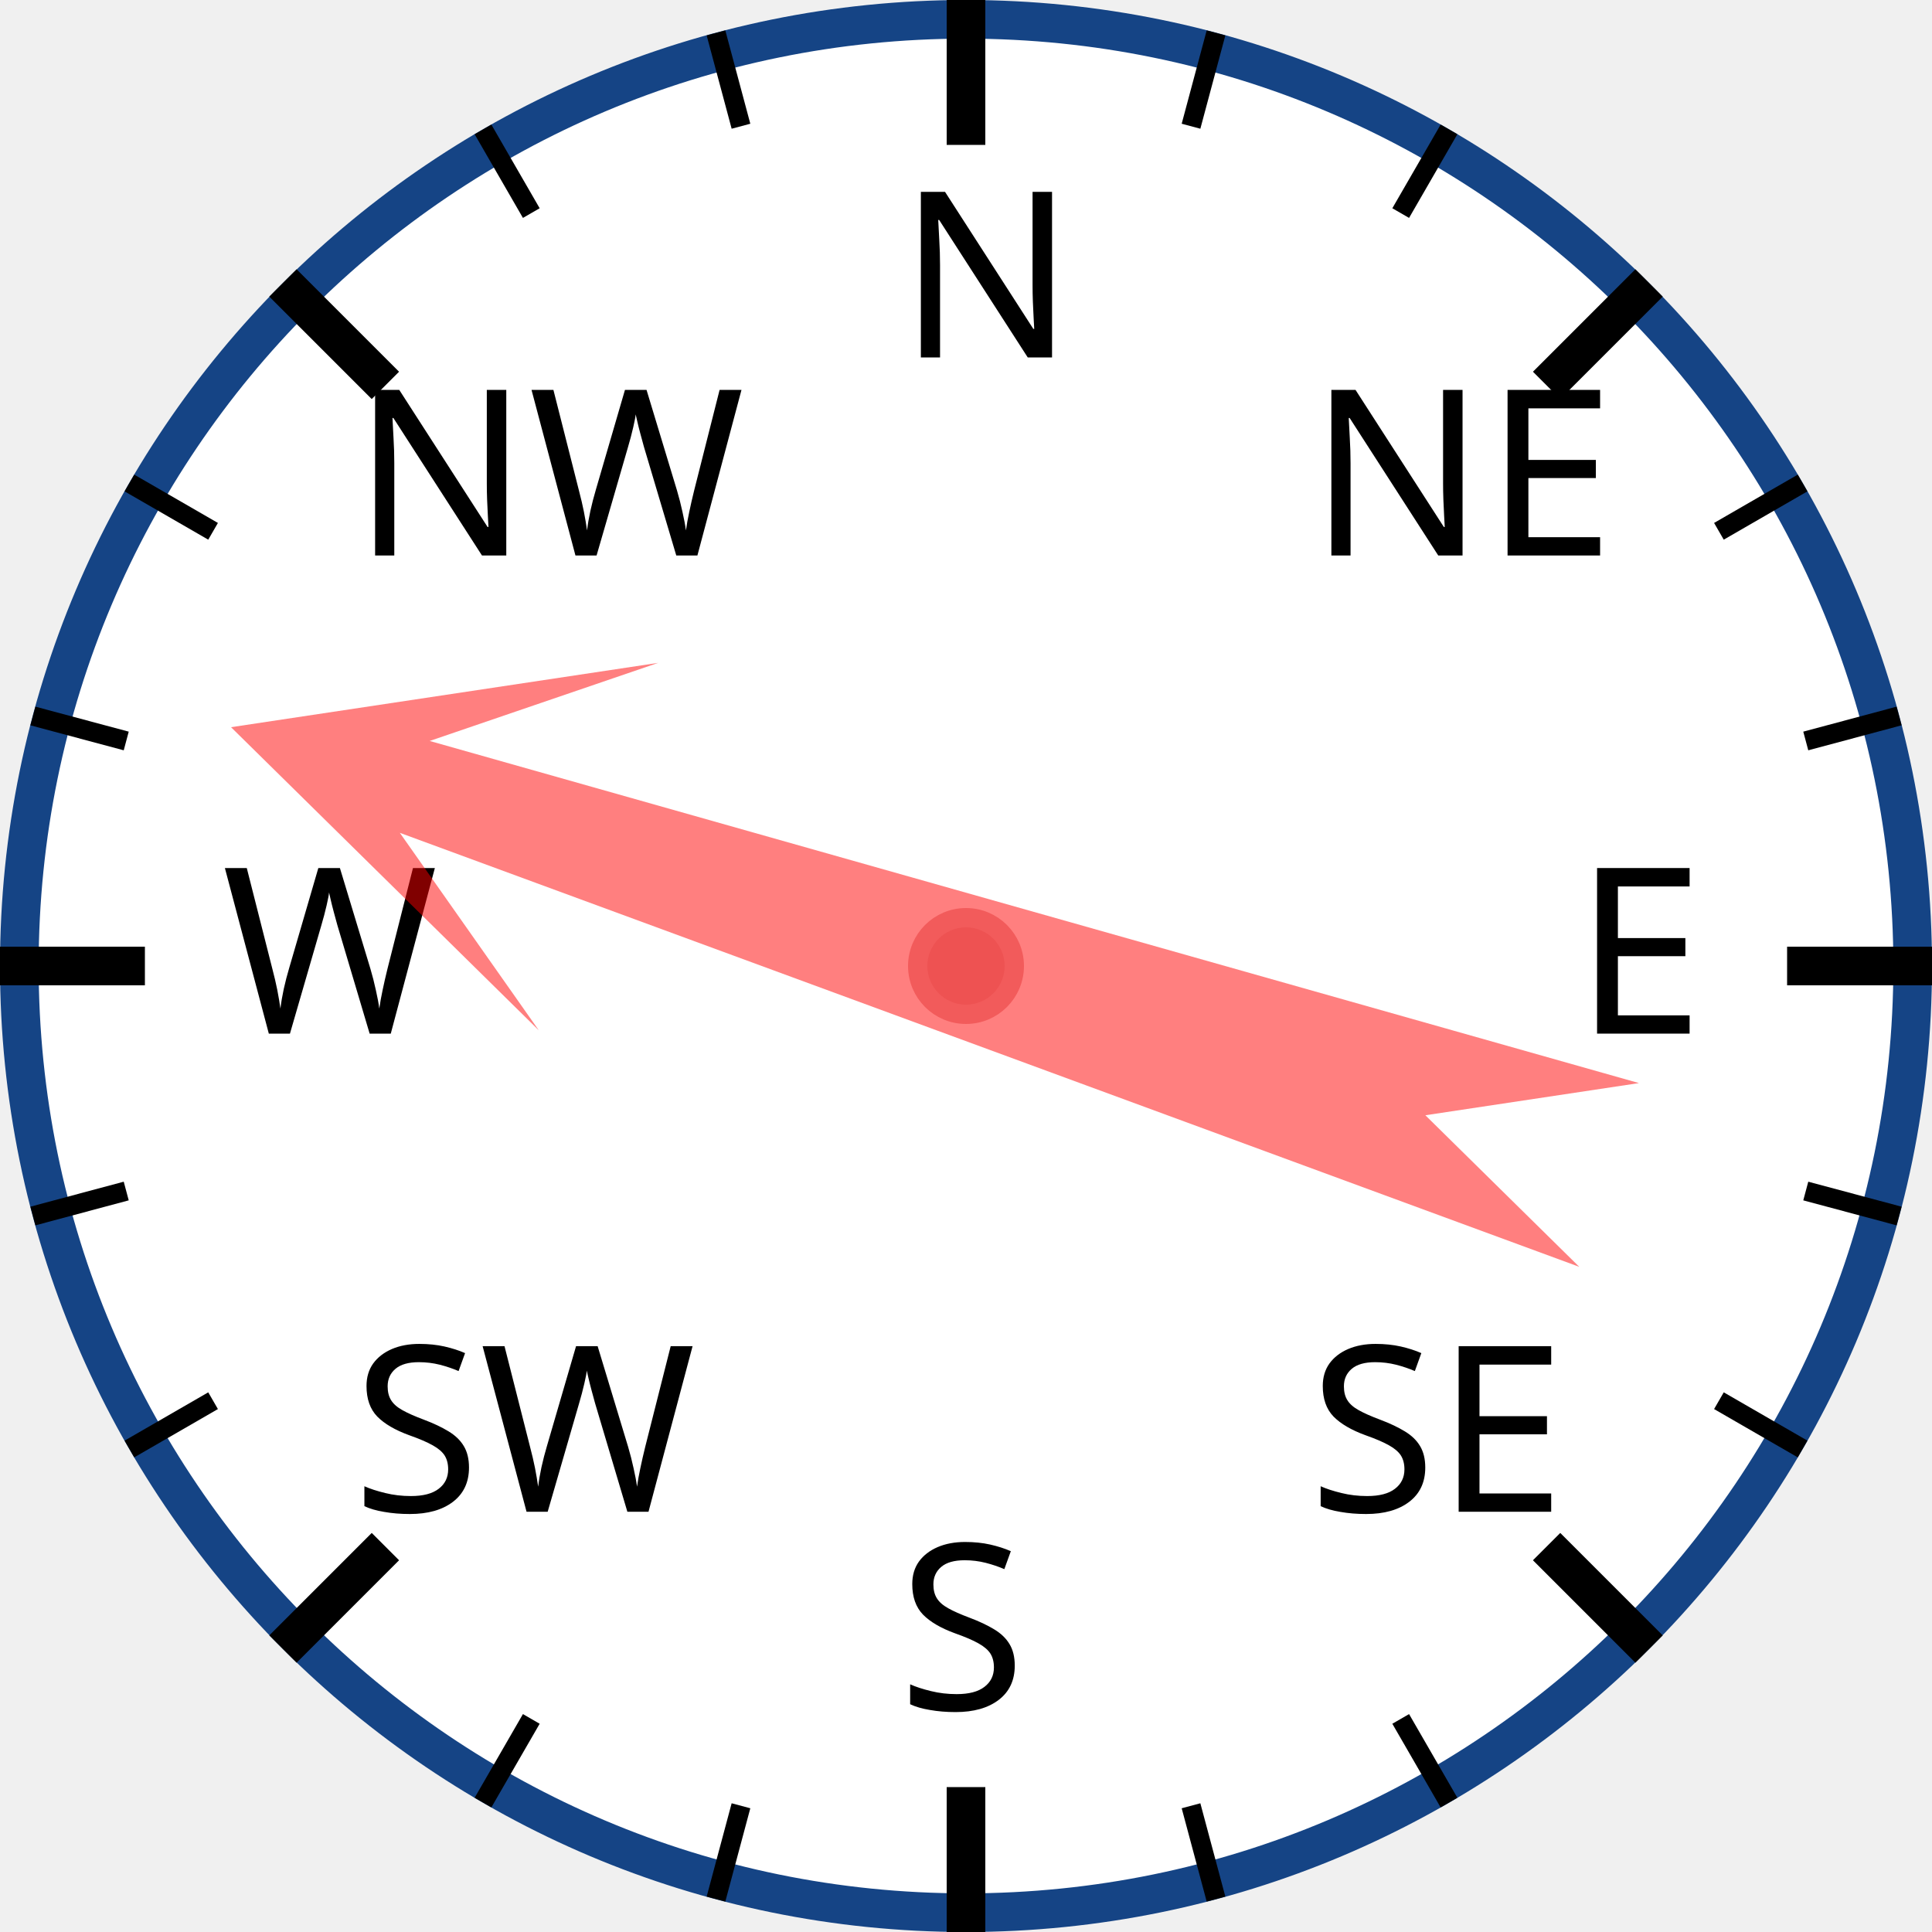
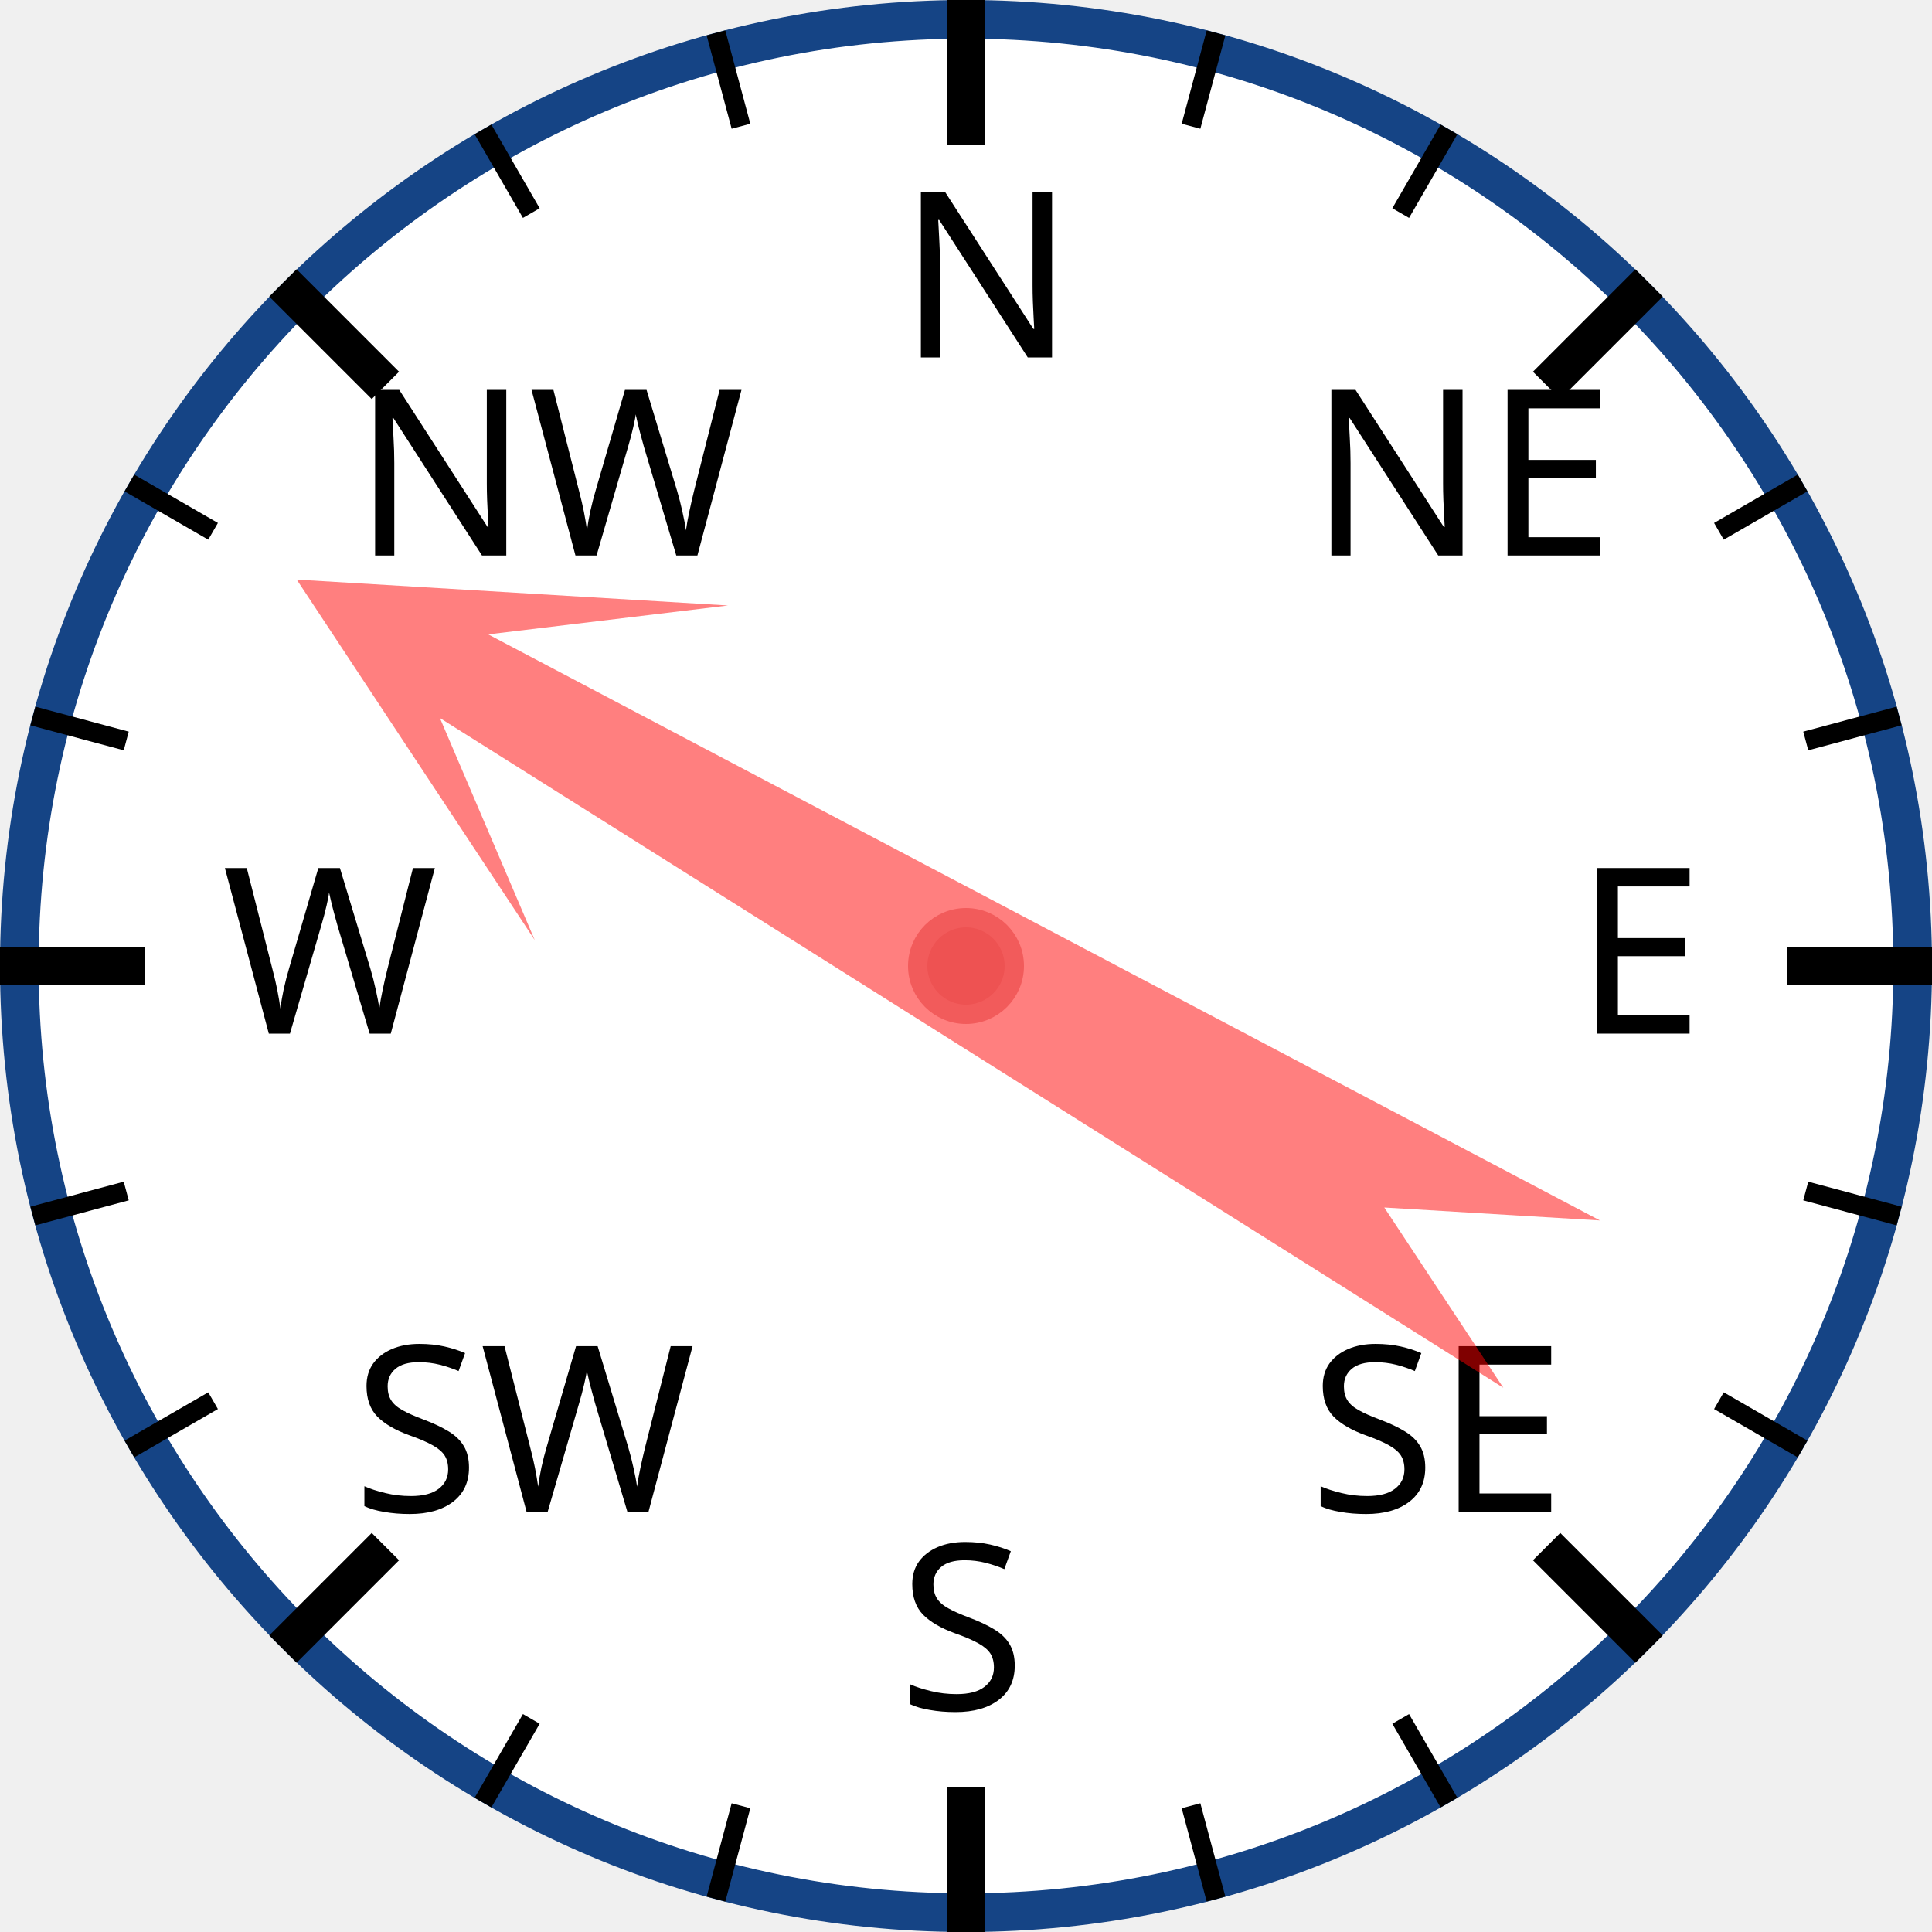
<svg xmlns="http://www.w3.org/2000/svg" width="120px" height="120px" viewBox="0 0 200 200">
  <circle cx="100" cy="100" r="98" style="fill: white; stroke: #154485; stroke-width: 4;" />
  <text x="93.0" y="37.0" style="font-family: sans-serif; font-size: 18pt;">N</text>
  <line x1="100.0" y1="0.0" x2="100.0" y2="15.0" style="stroke: black; stroke-width: 4;" />
  <line x1="74.118" y1="3.407" x2="76.706" y2="13.067" style="stroke: black; stroke-width: 2;" />
  <line x1="50" y1="13.397" x2="55" y2="22.058" style="stroke: black; stroke-width: 2;" />
  <text x="36.503" y="57.503" style="font-family: sans-serif; font-size: 18pt;">NW</text>
  <line x1="29.289" y1="29.289" x2="39.896" y2="39.896" style="stroke: black; stroke-width: 4;" />
  <line x1="13.397" y1="50" x2="22.058" y2="55" style="stroke: black; stroke-width: 2;" />
  <line x1="3.407" y1="74.118" x2="13.067" y2="76.706" style="stroke: black; stroke-width: 2;" />
  <text x="23.0" y="107.0" style="font-family: sans-serif; font-size: 18pt;">W</text>
  <line x1="0.0" y1="100.0" x2="15.0" y2="100.0" style="stroke: black; stroke-width: 4;" />
  <line x1="3.407" y1="125.882" x2="13.067" y2="123.294" style="stroke: black; stroke-width: 2;" />
  <line x1="13.397" y1="150" x2="22.058" y2="145" style="stroke: black; stroke-width: 2;" />
  <text x="36.503" y="156.497" style="font-family: sans-serif; font-size: 18pt;">SW</text>
  <line x1="29.289" y1="170.711" x2="39.896" y2="160.104" style="stroke: black; stroke-width: 4;" />
  <line x1="50" y1="186.603" x2="55" y2="177.942" style="stroke: black; stroke-width: 2;" />
  <line x1="74.118" y1="196.593" x2="76.706" y2="186.933" style="stroke: black; stroke-width: 2;" />
  <text x="93" y="177.0" style="font-family: sans-serif; font-size: 18pt;">S</text>
  <line x1="100" y1="200.0" x2="100" y2="185.0" style="stroke: black; stroke-width: 4;" />
  <line x1="125.882" y1="196.593" x2="123.294" y2="186.933" style="stroke: black; stroke-width: 2;" />
  <line x1="150.0" y1="186.603" x2="145.0" y2="177.942" style="stroke: black; stroke-width: 2;" />
  <text x="135.497" y="156.497" style="font-family: sans-serif; font-size: 18pt;">SE</text>
  <line x1="170.711" y1="170.711" x2="160.104" y2="160.104" style="stroke: black; stroke-width: 4;" />
  <line x1="186.603" y1="150" x2="177.942" y2="145" style="stroke: black; stroke-width: 2;" />
  <line x1="196.593" y1="125.882" x2="186.933" y2="123.294" style="stroke: black; stroke-width: 2;" />
  <text x="163.0" y="107" style="font-family: sans-serif; font-size: 18pt;">E</text>
  <line x1="200.0" y1="100" x2="185.0" y2="100" style="stroke: black; stroke-width: 4;" />
  <line x1="196.593" y1="74.118" x2="186.933" y2="76.706" style="stroke: black; stroke-width: 2;" />
  <line x1="186.603" y1="50" x2="177.942" y2="55" style="stroke: black; stroke-width: 2;" />
  <text x="135.497" y="57.503" style="font-family: sans-serif; font-size: 18pt;">NE</text>
  <line x1="170.711" y1="29.289" x2="160.104" y2="39.896" style="stroke: black; stroke-width: 4;" />
  <line x1="150" y1="13.397" x2="145" y2="22.058" style="stroke: black; stroke-width: 2;" />
  <line x1="125.882" y1="3.407" x2="123.294" y2="13.067" style="stroke: black; stroke-width: 2;" />
-   <polygon points="100 20 120 60 105 40 110 170 100 150 90 170 95 40 80 60" style="fill: red; fill-opacity: 0.5;" transform="rotate(288,100,100)" />
+   <polygon points="100 20 120 60 105 40 110 170 100 150 90 170 95 40 80 60" style="fill: red; fill-opacity: 0.5;" transform="rotate(300,100,100)" />
  <circle cx="100" cy="100" r="5" style="fill: #EE5252; stroke: #F25B5B; stroke-width: 2;" />
</svg>
